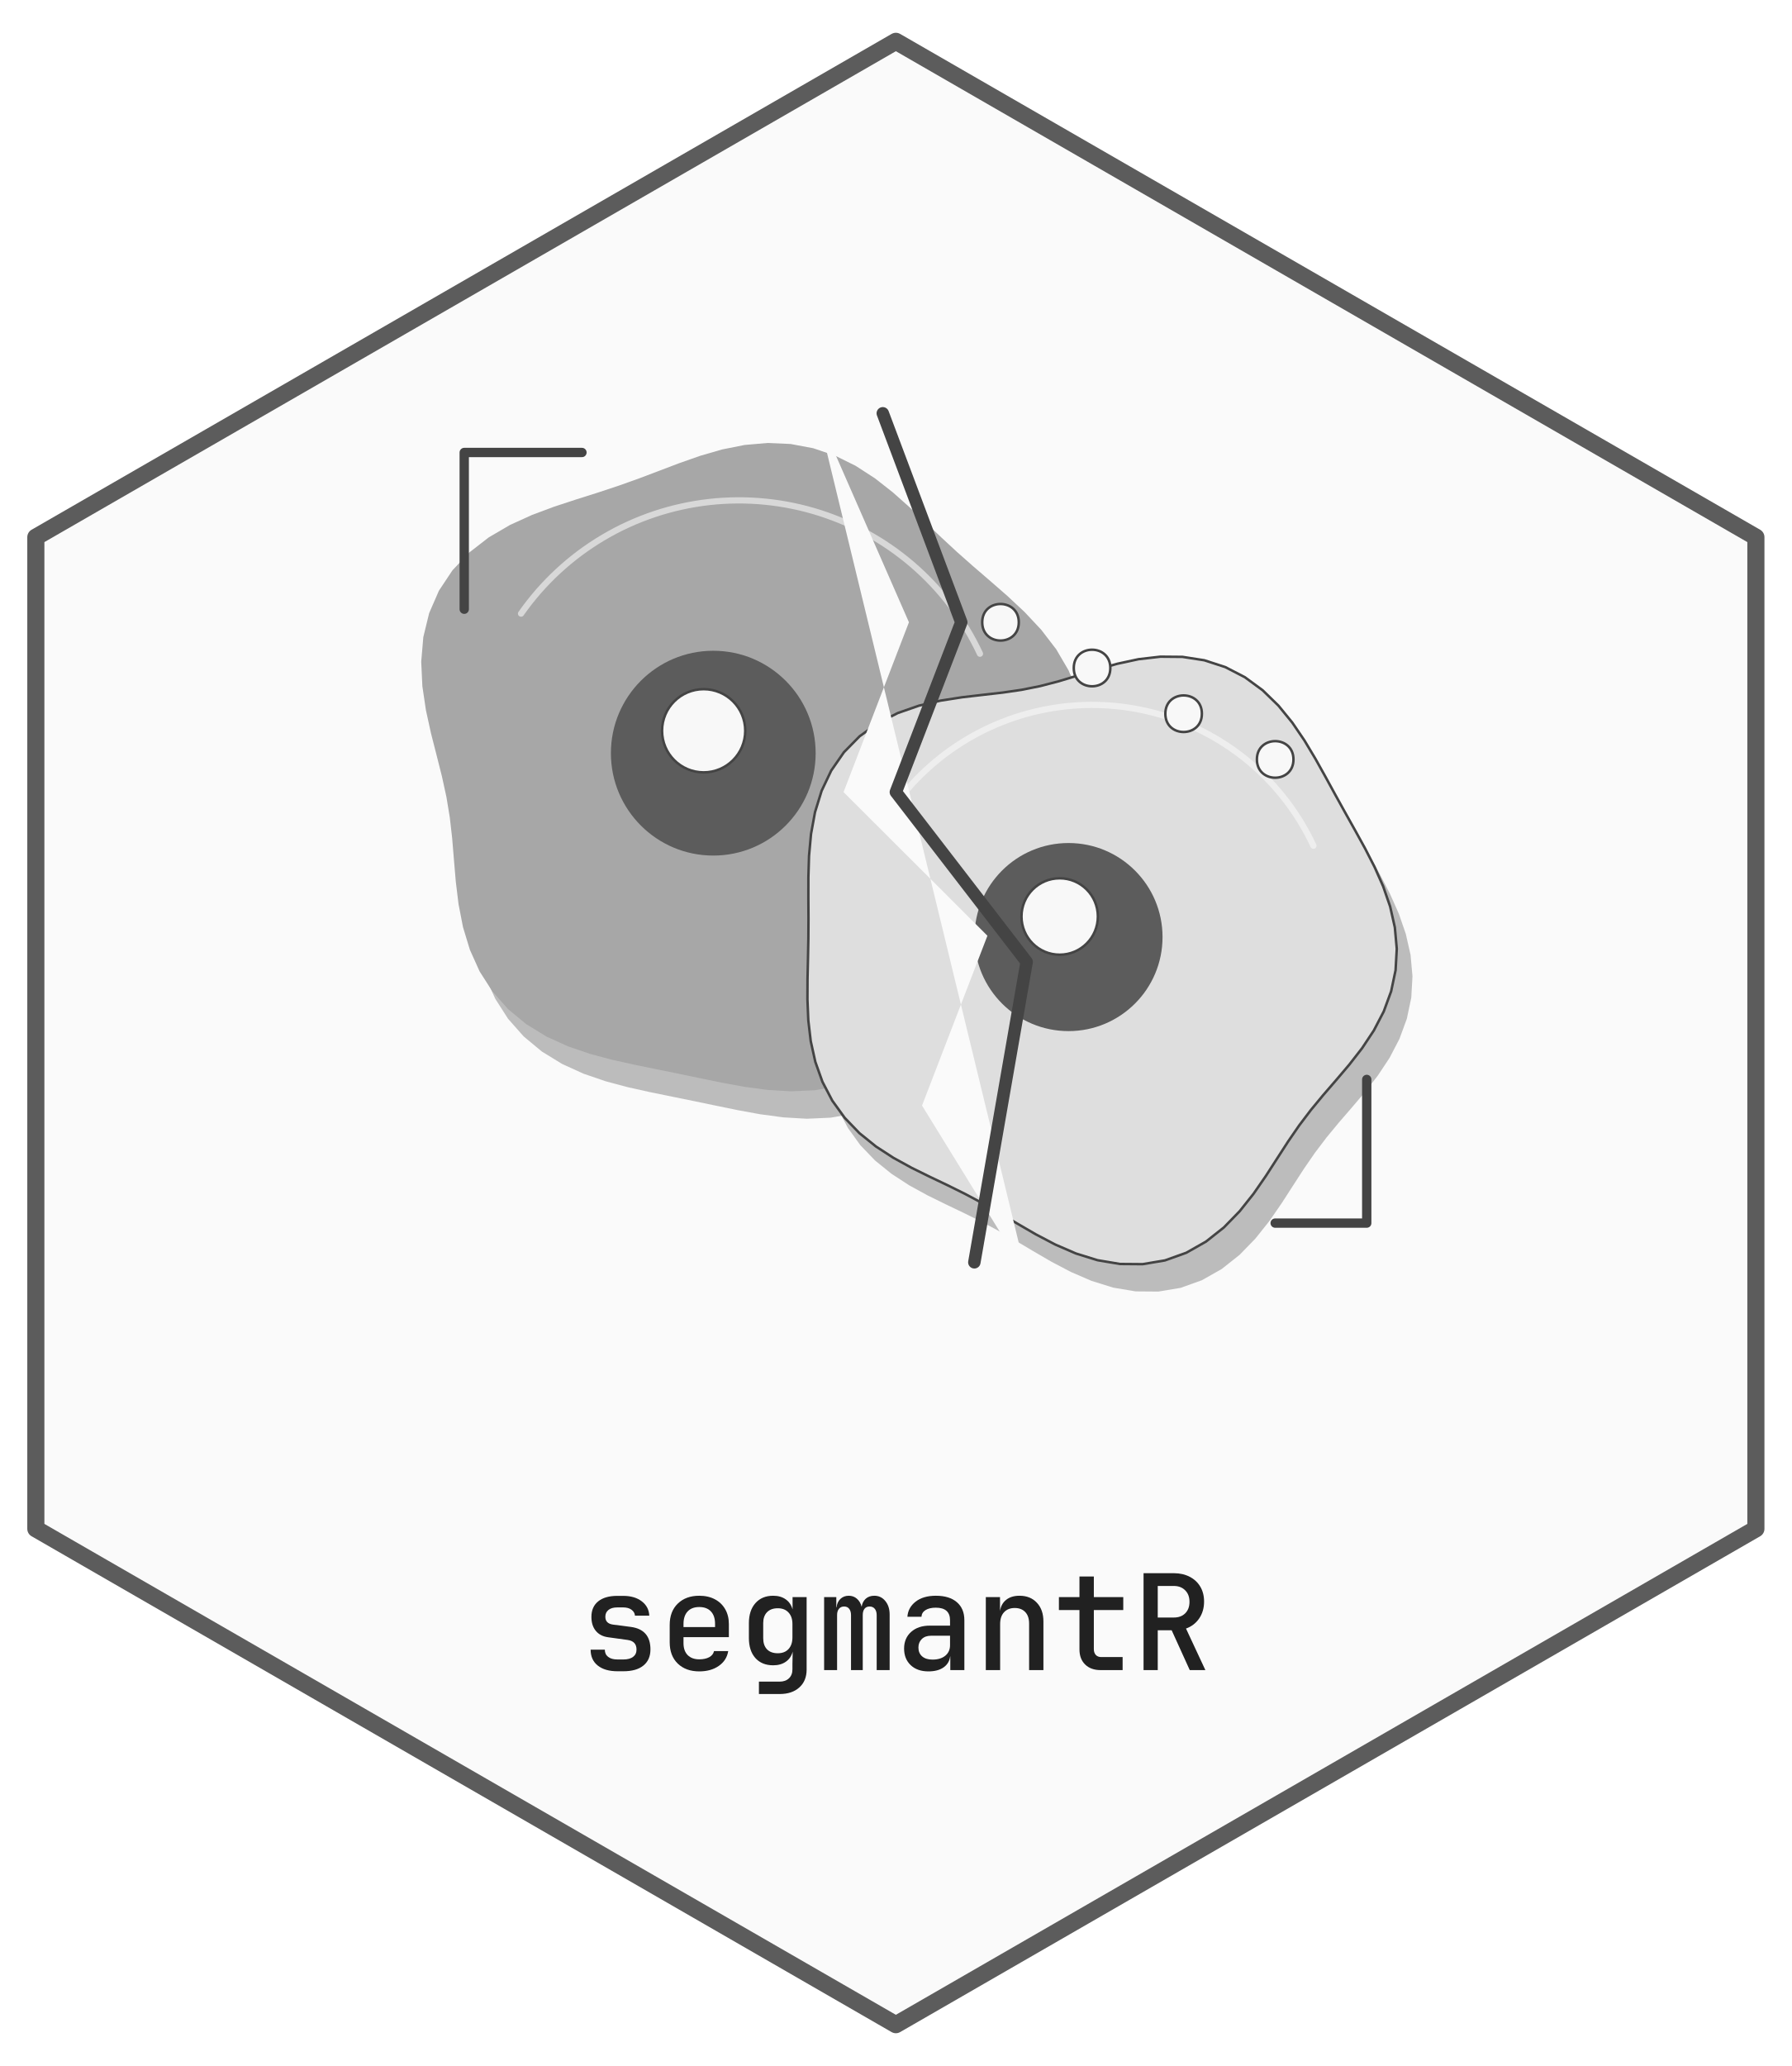
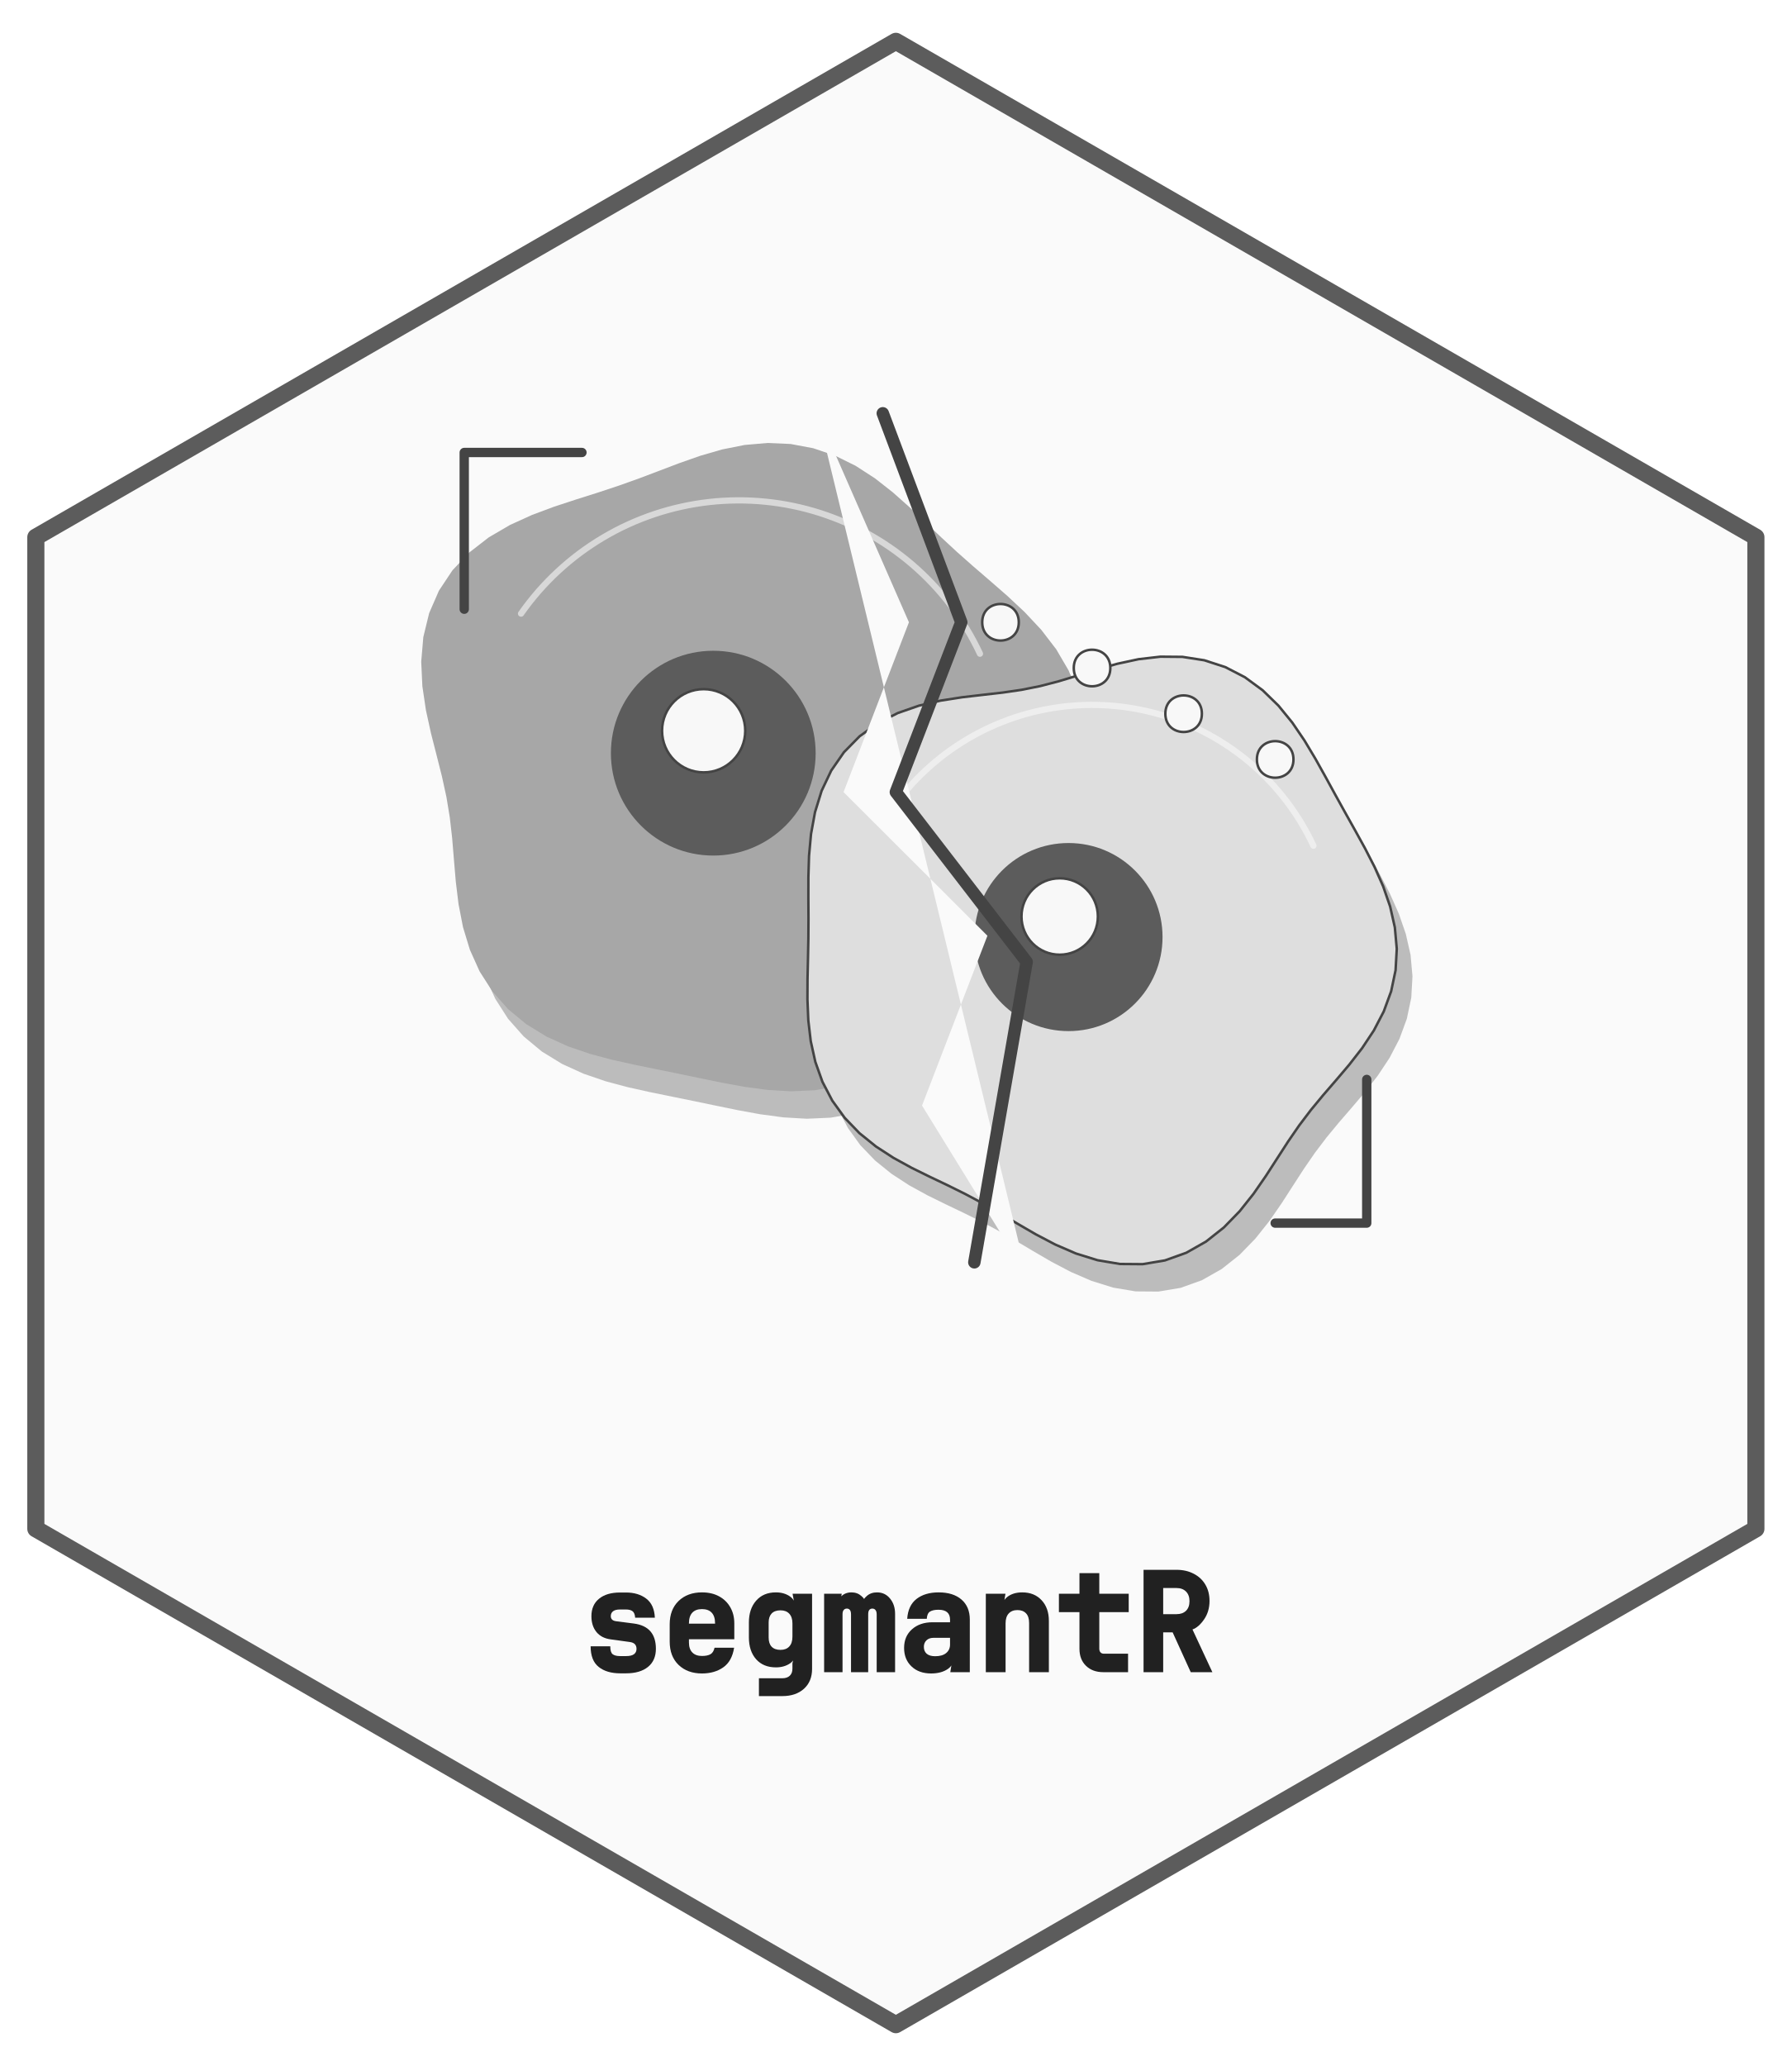
- <svg xmlns="http://www.w3.org/2000/svg" xmlns:xlink="http://www.w3.org/1999/xlink" width="432pt" height="498pt" viewBox="0 0 432 498">
+ <svg xmlns="http://www.w3.org/2000/svg" xmlns:xlink="http://www.w3.org/1999/xlink" width="432" height="498" viewBox="0 0 432 498">
  <defs>
    <g>
      <g id="glyph-0-0">
-         <path d="M 8.891 0.281 C 6.867 0.281 5.281 -0.176 4.125 -1.094 C 2.977 -2.008 2.406 -3.285 2.406 -4.922 L 5.828 -4.922 C 5.828 -4.18 6.094 -3.602 6.625 -3.188 C 7.156 -2.77 7.91 -2.562 8.891 -2.562 L 10.297 -2.562 C 11.305 -2.562 12.086 -2.77 12.641 -3.188 C 13.191 -3.602 13.469 -4.191 13.469 -4.953 C 13.469 -6.297 12.754 -7.066 11.328 -7.266 L 6.688 -7.906 C 5.383 -8.07 4.375 -8.586 3.656 -9.453 C 2.945 -10.316 2.594 -11.441 2.594 -12.828 C 2.594 -14.43 3.133 -15.676 4.219 -16.562 C 5.312 -17.445 6.848 -17.891 8.828 -17.891 L 10.266 -17.891 C 12.109 -17.891 13.598 -17.453 14.734 -16.578 C 15.879 -15.703 16.484 -14.551 16.547 -13.125 L 13.094 -13.125 C 13.051 -13.695 12.773 -14.172 12.266 -14.547 C 11.766 -14.922 11.098 -15.109 10.266 -15.109 L 8.828 -15.109 C 7.91 -15.109 7.203 -14.906 6.703 -14.5 C 6.203 -14.094 5.953 -13.547 5.953 -12.859 C 5.953 -11.773 6.562 -11.145 7.781 -10.969 L 12.125 -10.406 C 15.258 -9.977 16.828 -8.172 16.828 -4.984 C 16.828 -3.305 16.258 -2.008 15.125 -1.094 C 14 -0.176 12.391 0.281 10.297 0.281 Z M 8.891 0.281 " />
+         <path d="M 9.547 0.281 C 7.367 0.281 5.633 -0.234 4.344 -1.266 C 3.051 -2.297 2.406 -3.953 2.406 -6.234 L 7.141 -6.234 C 7.141 -5.266 7.332 -4.629 7.719 -4.328 C 8.113 -4.023 8.723 -3.875 9.547 -3.875 L 10.953 -3.875 C 11.816 -3.875 12.453 -4.023 12.859 -4.328 C 13.266 -4.641 13.469 -5.066 13.469 -5.609 C 13.469 -6.566 12.941 -7.117 11.891 -7.266 L 7.25 -7.906 C 5.781 -8.094 4.633 -8.68 3.812 -9.672 C 3 -10.672 2.594 -11.941 2.594 -13.484 C 2.594 -15.297 3.207 -16.703 4.438 -17.703 C 5.664 -18.703 7.348 -19.203 9.484 -19.203 L 10.922 -19.203 C 12.91 -19.203 14.547 -18.707 15.828 -17.719 C 17.109 -16.738 17.797 -15.207 17.891 -13.125 L 13.141 -13.125 C 13.086 -13.906 12.875 -14.43 12.5 -14.703 C 12.133 -14.973 11.609 -15.109 10.922 -15.109 L 9.484 -15.109 C 8.723 -15.109 8.16 -14.961 7.797 -14.672 C 7.441 -14.379 7.266 -13.992 7.266 -13.516 C 7.266 -12.805 7.688 -12.395 8.531 -12.281 L 12.875 -11.719 C 16.383 -11.238 18.141 -9.211 18.141 -5.641 C 18.141 -3.754 17.504 -2.297 16.234 -1.266 C 14.961 -0.234 13.203 0.281 10.953 0.281 Z M 9.547 0.281 " />
      </g>
      <g id="glyph-0-1">
-         <path d="M 9.594 0.312 C 7.445 0.312 5.723 -0.312 4.422 -1.562 C 3.117 -2.82 2.469 -4.539 2.469 -6.719 L 2.469 -10.875 C 2.469 -13.051 3.117 -14.77 4.422 -16.031 C 5.723 -17.289 7.445 -17.922 9.594 -17.922 C 11.051 -17.922 12.312 -17.633 13.375 -17.062 C 14.438 -16.5 15.258 -15.707 15.844 -14.688 C 16.438 -13.664 16.734 -12.473 16.734 -11.109 L 16.734 -7.938 L 5.797 -7.938 L 5.797 -6.5 C 5.797 -5.258 6.133 -4.297 6.812 -3.609 C 7.5 -2.93 8.426 -2.594 9.594 -2.594 C 10.562 -2.594 11.363 -2.766 12 -3.109 C 12.633 -3.461 13.02 -3.953 13.156 -4.578 L 16.578 -4.578 C 16.336 -3.086 15.582 -1.898 14.312 -1.016 C 13.051 -0.129 11.477 0.312 9.594 0.312 Z M 5.797 -11.109 L 5.797 -10.375 L 13.406 -10.375 L 13.406 -11.141 C 13.406 -12.441 13.07 -13.441 12.406 -14.141 C 11.75 -14.848 10.812 -15.203 9.594 -15.203 C 8.383 -15.203 7.445 -14.844 6.781 -14.125 C 6.125 -13.414 5.797 -12.41 5.797 -11.109 Z M 5.797 -11.109 " />
+         <path d="M 10.25 0.312 C 7.926 0.312 6.047 -0.375 4.609 -1.75 C 3.18 -3.133 2.469 -5.008 2.469 -7.375 L 2.469 -11.531 C 2.469 -13.895 3.18 -15.77 4.609 -17.156 C 6.047 -18.539 7.926 -19.234 10.25 -19.234 C 11.82 -19.234 13.188 -18.922 14.344 -18.297 C 15.508 -17.672 16.414 -16.797 17.062 -15.672 C 17.719 -14.547 18.047 -13.242 18.047 -11.766 L 18.047 -7.938 L 7.109 -7.938 L 7.109 -7.156 C 7.109 -6.094 7.383 -5.285 7.938 -4.734 C 8.488 -4.18 9.258 -3.906 10.25 -3.906 C 11.102 -3.906 11.781 -4.039 12.281 -4.312 C 12.781 -4.594 13.113 -5.117 13.281 -5.891 L 18 -5.891 C 17.656 -3.711 16.781 -2.133 15.375 -1.156 C 13.977 -0.176 12.27 0.312 10.25 0.312 Z M 7.109 -11.766 L 7.109 -11.688 L 13.406 -11.688 L 13.406 -11.797 C 13.406 -12.922 13.133 -13.77 12.594 -14.344 C 12.062 -14.914 11.281 -15.203 10.25 -15.203 C 9.227 -15.203 8.445 -14.91 7.906 -14.328 C 7.375 -13.754 7.109 -12.898 7.109 -11.766 Z M 7.109 -11.766 " />
      </g>
      <g id="glyph-0-2">
-         <path d="M 4.984 5.766 L 4.984 2.781 L 9.953 2.781 C 10.91 2.781 11.664 2.516 12.219 1.984 C 12.781 1.453 13.062 0.727 13.062 -0.188 L 13.062 -1.5 L 13.125 -4.453 C 12.844 -3.398 12.289 -2.586 11.469 -2.016 C 10.645 -1.441 9.629 -1.156 8.422 -1.156 C 6.609 -1.156 5.176 -1.738 4.125 -2.906 C 3.082 -4.082 2.562 -5.695 2.562 -7.75 L 2.562 -11.297 C 2.562 -13.328 3.082 -14.938 4.125 -16.125 C 5.176 -17.32 6.609 -17.922 8.422 -17.922 C 9.629 -17.922 10.641 -17.629 11.453 -17.047 C 12.266 -16.473 12.812 -15.664 13.094 -14.625 L 13.094 -17.594 L 16.484 -17.594 L 16.484 -0.125 C 16.484 1.688 15.898 3.117 14.734 4.172 C 13.566 5.234 11.984 5.766 9.984 5.766 Z M 9.531 -4.062 C 10.625 -4.062 11.484 -4.395 12.109 -5.062 C 12.742 -5.738 13.062 -6.688 13.062 -7.906 L 13.062 -11.109 C 13.062 -12.297 12.742 -13.223 12.109 -13.891 C 11.484 -14.566 10.625 -14.906 9.531 -14.906 C 8.406 -14.906 7.535 -14.582 6.922 -13.938 C 6.316 -13.301 6.016 -12.43 6.016 -11.328 L 6.016 -7.688 C 6.016 -6.551 6.316 -5.66 6.922 -5.016 C 7.535 -4.379 8.406 -4.062 9.531 -4.062 Z M 9.531 -4.062 " />
+         <path d="M 4.984 5.766 L 4.984 1.469 L 10.609 1.469 C 11.391 1.469 11.992 1.266 12.422 0.859 C 12.848 0.453 13.062 -0.113 13.062 -0.844 L 13.062 -2.156 L 13.781 -5.109 C 13.883 -3.785 13.461 -2.797 12.516 -2.141 C 11.566 -1.484 10.422 -1.156 9.078 -1.156 C 7.066 -1.156 5.477 -1.805 4.312 -3.109 C 3.145 -4.422 2.562 -6.188 2.562 -8.406 L 2.562 -11.953 C 2.562 -14.148 3.145 -15.91 4.312 -17.234 C 5.477 -18.566 7.066 -19.234 9.078 -19.234 C 10.422 -19.234 11.562 -18.898 12.5 -18.234 C 13.438 -17.566 13.852 -16.582 13.75 -15.281 L 13.094 -18.906 L 17.797 -18.906 L 17.797 -0.781 C 17.797 1.227 17.145 2.82 15.844 4 C 14.539 5.176 12.805 5.766 10.641 5.766 Z M 10.188 -5.375 C 11.094 -5.375 11.797 -5.645 12.297 -6.188 C 12.805 -6.727 13.062 -7.52 13.062 -8.562 L 13.062 -11.766 C 13.062 -12.773 12.805 -13.551 12.297 -14.094 C 11.797 -14.633 11.094 -14.906 10.188 -14.906 C 9.25 -14.906 8.535 -14.648 8.047 -14.141 C 7.566 -13.629 7.328 -12.91 7.328 -11.984 L 7.328 -8.344 C 7.328 -7.383 7.566 -6.648 8.047 -6.141 C 8.535 -5.629 9.25 -5.375 10.188 -5.375 Z M 10.188 -5.375 " />
      </g>
      <g id="glyph-0-3">
-         <path d="M 1.703 0 L 1.703 -17.594 L 4.641 -17.594 L 4.641 -15.141 L 4.703 -15.141 C 4.785 -15.973 5.094 -16.645 5.625 -17.156 C 6.164 -17.664 6.836 -17.922 7.641 -17.922 C 8.41 -17.922 9.066 -17.68 9.609 -17.203 C 10.16 -16.723 10.539 -16.078 10.75 -15.266 C 10.875 -16.078 11.203 -16.723 11.734 -17.203 C 12.273 -17.68 12.961 -17.922 13.797 -17.922 C 14.879 -17.922 15.766 -17.5 16.453 -16.656 C 17.148 -15.812 17.5 -14.727 17.5 -13.406 L 17.5 0 L 14.375 0 L 14.375 -13.25 C 14.375 -13.883 14.223 -14.391 13.922 -14.766 C 13.617 -15.141 13.203 -15.328 12.672 -15.328 C 12.141 -15.328 11.727 -15.145 11.438 -14.781 C 11.156 -14.414 11.016 -13.914 11.016 -13.281 L 11.016 0 L 8.188 0 L 8.188 -13.25 C 8.188 -13.883 8.039 -14.391 7.75 -14.766 C 7.469 -15.141 7.062 -15.328 6.531 -15.328 C 6 -15.328 5.582 -15.145 5.281 -14.781 C 4.977 -14.414 4.828 -13.914 4.828 -13.281 L 4.828 0 Z M 1.703 0 " />
+         <path d="M 1.703 0 L 1.703 -18.906 L 5.953 -18.906 L 5.359 -15.859 L 5.297 -15.859 C 5.004 -16.859 5.188 -17.672 5.844 -18.297 C 6.5 -18.922 7.316 -19.234 8.297 -19.234 C 9.234 -19.234 10.031 -18.941 10.688 -18.359 C 11.344 -17.785 11.562 -17.395 11.344 -17.188 C 11.102 -17.375 11.312 -17.758 11.969 -18.344 C 12.625 -18.938 13.453 -19.234 14.453 -19.234 C 15.742 -19.234 16.789 -18.738 17.594 -17.75 C 18.406 -16.77 18.812 -15.539 18.812 -14.062 L 18.812 0 L 14.375 0 L 14.375 -13.906 C 14.375 -14.383 14.281 -14.738 14.094 -14.969 C 13.906 -15.207 13.648 -15.328 13.328 -15.328 C 13.004 -15.328 12.754 -15.211 12.578 -14.984 C 12.41 -14.766 12.328 -14.414 12.328 -13.938 L 12.328 0 L 8.188 0 L 8.188 -13.906 C 8.188 -14.395 8.098 -14.754 7.922 -14.984 C 7.742 -15.211 7.5 -15.328 7.188 -15.328 C 6.863 -15.328 6.609 -15.211 6.422 -14.984 C 6.234 -14.766 6.141 -14.414 6.141 -13.938 L 6.141 0 Z M 1.703 0 " />
      </g>
      <g id="glyph-0-4">
-         <path d="M 7.844 0.312 C 6.051 0.312 4.625 -0.191 3.562 -1.203 C 2.508 -2.211 1.984 -3.539 1.984 -5.188 C 1.984 -6.852 2.547 -8.191 3.672 -9.203 C 4.805 -10.211 6.312 -10.719 8.188 -10.719 L 13.062 -10.719 L 13.062 -12 C 13.062 -14.031 11.914 -15.047 9.625 -15.047 C 8.602 -15.047 7.781 -14.852 7.156 -14.469 C 6.539 -14.082 6.211 -13.547 6.172 -12.859 L 2.781 -12.859 C 2.883 -14.336 3.547 -15.551 4.766 -16.5 C 5.984 -17.445 7.613 -17.922 9.656 -17.922 C 11.832 -17.922 13.52 -17.398 14.719 -16.359 C 15.914 -15.328 16.516 -13.883 16.516 -12.031 L 16.516 0 L 13.125 0 L 13.125 -3.297 L 13.094 -3.297 C 12.938 -2.16 12.398 -1.273 11.484 -0.641 C 10.566 -0.004 9.352 0.312 7.844 0.312 Z M 8.828 -2.531 C 10.129 -2.531 11.16 -2.844 11.922 -3.469 C 12.68 -4.102 13.062 -4.953 13.062 -6.016 L 13.062 -8.281 L 8.453 -8.281 C 7.535 -8.281 6.801 -8.016 6.25 -7.484 C 5.707 -6.953 5.438 -6.27 5.438 -5.438 C 5.438 -4.539 5.734 -3.832 6.328 -3.312 C 6.93 -2.789 7.766 -2.531 8.828 -2.531 Z M 8.828 -2.531 " />
+         <path d="M 8.5 0.312 C 6.531 0.312 4.953 -0.254 3.766 -1.391 C 2.578 -2.523 1.984 -4.008 1.984 -5.844 C 1.984 -7.707 2.613 -9.203 3.875 -10.328 C 5.145 -11.461 6.801 -12.031 8.844 -12.031 L 13.062 -12.031 L 13.062 -12.656 C 13.062 -14.25 12.133 -15.047 10.281 -15.047 C 9.383 -15.047 8.703 -14.898 8.234 -14.609 C 7.766 -14.316 7.504 -13.734 7.453 -12.859 L 2.734 -12.859 C 2.879 -15.004 3.629 -16.602 4.984 -17.656 C 6.348 -18.707 8.125 -19.234 10.312 -19.234 C 12.656 -19.234 14.492 -18.656 15.828 -17.5 C 17.16 -16.344 17.828 -14.738 17.828 -12.688 L 17.828 0 L 13.125 0 L 13.75 -3.922 L 13.781 -3.922 C 14.008 -2.555 13.598 -1.508 12.547 -0.781 C 11.492 -0.051 10.145 0.312 8.5 0.312 Z M 9.484 -3.844 C 10.629 -3.844 11.508 -4.098 12.125 -4.609 C 12.75 -5.129 13.062 -5.816 13.062 -6.672 L 13.062 -8.281 L 9.109 -8.281 C 8.367 -8.281 7.789 -8.078 7.375 -7.672 C 6.957 -7.266 6.75 -6.738 6.75 -6.094 C 6.75 -5.395 6.977 -4.844 7.438 -4.438 C 7.906 -4.039 8.586 -3.844 9.484 -3.844 Z M 9.484 -3.844 " />
      </g>
      <g id="glyph-0-5">
-         <path d="M 2.688 0 L 2.688 -17.594 L 6.109 -17.594 L 6.109 -14.234 C 6.285 -15.391 6.781 -16.289 7.594 -16.938 C 8.414 -17.594 9.488 -17.922 10.812 -17.922 C 12.562 -17.922 13.957 -17.359 15 -16.234 C 16.051 -15.117 16.578 -13.613 16.578 -11.719 L 16.578 0 L 13.125 0 L 13.125 -11.203 C 13.125 -12.422 12.812 -13.352 12.188 -14 C 11.57 -14.645 10.727 -14.969 9.656 -14.969 C 8.57 -14.969 7.711 -14.625 7.078 -13.938 C 6.453 -13.258 6.141 -12.316 6.141 -11.109 L 6.141 0 Z M 2.688 0 " />
+         <path d="M 2.688 0 L 2.688 -18.906 L 7.422 -18.906 L 6.766 -14.891 C 6.535 -16.285 6.891 -17.359 7.828 -18.109 C 8.773 -18.859 9.988 -19.234 11.469 -19.234 C 13.406 -19.234 14.957 -18.609 16.125 -17.359 C 17.301 -16.109 17.891 -14.445 17.891 -12.375 L 17.891 0 L 13.125 0 L 13.125 -11.859 C 13.125 -12.898 12.875 -13.676 12.375 -14.188 C 11.883 -14.707 11.195 -14.969 10.312 -14.969 C 9.414 -14.969 8.711 -14.691 8.203 -14.141 C 7.703 -13.598 7.453 -12.805 7.453 -11.766 L 7.453 0 Z M 2.688 0 " />
      </g>
      <g id="glyph-0-6">
-         <path d="M 11.359 0 C 9.805 0 8.566 -0.445 7.641 -1.344 C 6.723 -2.238 6.266 -3.453 6.266 -4.984 L 6.266 -14.469 L 1.312 -14.469 L 1.312 -17.594 L 6.266 -17.594 L 6.266 -22.562 L 9.734 -22.562 L 9.734 -17.594 L 16.828 -17.594 L 16.828 -14.469 L 9.734 -14.469 L 9.734 -5.031 C 9.734 -4.469 9.891 -4.008 10.203 -3.656 C 10.523 -3.312 10.961 -3.141 11.516 -3.141 L 16.672 -3.141 L 16.672 0 Z M 11.359 0 " />
+         <path d="M 12.016 0 C 10.285 0 8.895 -0.508 7.844 -1.531 C 6.789 -2.551 6.266 -3.922 6.266 -5.641 L 6.266 -14.469 L 1.312 -14.469 L 1.312 -18.906 L 6.266 -18.906 L 6.266 -23.875 L 11.047 -23.875 L 11.047 -18.906 L 18.141 -18.906 L 18.141 -14.469 L 11.047 -14.469 L 11.047 -5.688 C 11.047 -5.289 11.145 -4.984 11.344 -4.766 C 11.539 -4.555 11.816 -4.453 12.172 -4.453 L 17.984 -4.453 L 17.984 0 Z M 12.016 0 " />
      </g>
      <g id="glyph-0-7">
-         <path d="M 2.719 0 L 2.719 -23.359 L 10.016 -23.359 C 11.461 -23.359 12.734 -23.07 13.828 -22.5 C 14.93 -21.938 15.785 -21.145 16.391 -20.125 C 17.004 -19.102 17.312 -17.898 17.312 -16.516 C 17.312 -14.953 16.914 -13.594 16.125 -12.438 C 15.332 -11.289 14.273 -10.484 12.953 -10.016 L 17.625 0 L 13.859 0 L 9.5 -9.594 L 6.141 -9.594 L 6.141 0 Z M 6.141 -12.672 L 10.016 -12.672 C 11.172 -12.672 12.086 -13.008 12.766 -13.688 C 13.453 -14.375 13.797 -15.297 13.797 -16.453 C 13.797 -17.617 13.445 -18.547 12.75 -19.234 C 12.062 -19.93 11.148 -20.281 10.016 -20.281 L 6.141 -20.281 Z M 6.141 -12.672 " />
+         <path d="M 2.719 0 L 2.719 -24.672 L 10.672 -24.672 C 12.223 -24.672 13.598 -24.359 14.797 -23.734 C 16.004 -23.117 16.941 -22.25 17.609 -21.125 C 18.285 -20 18.625 -18.68 18.625 -17.172 C 18.625 -15.473 18.188 -13.988 17.312 -12.719 C 16.445 -11.457 15.516 -10.648 14.516 -10.297 L 19.312 0 L 14.094 0 L 9.734 -9.594 L 7.453 -9.594 L 7.453 0 Z M 7.453 -13.984 L 10.672 -13.984 C 11.648 -13.984 12.414 -14.258 12.969 -14.812 C 13.52 -15.363 13.797 -16.129 13.797 -17.109 C 13.797 -18.098 13.516 -18.875 12.953 -19.438 C 12.391 -20 11.629 -20.281 10.672 -20.281 L 7.453 -20.281 Z M 7.453 -13.984 " />
      </g>
    </g>
  </defs>
  <path fill-rule="nonzero" fill="rgb(98.039%, 98.039%, 98.039%)" fill-opacity="1" stroke-width="4.125" stroke-linecap="round" stroke-linejoin="round" stroke="rgb(36.078%, 36.078%, 36.078%)" stroke-opacity="1" stroke-miterlimit="10" d="M 216 9.961 L 423.359 129.48 L 423.359 368.52 L 216 488.039 L 8.641 368.52 L 8.641 129.48 Z M 216 9.961 " />
  <path fill-rule="nonzero" fill="rgb(1.961%, 1.961%, 1.961%)" fill-opacity="0.251" d="M 264.242 191.242 L 265.051 185.375 L 264.848 179.477 L 263.617 173.711 L 261.43 168.219 L 258.441 163.105 L 254.844 158.43 L 250.859 154.172 L 246.699 150.281 L 242.527 146.641 L 238.457 143.141 L 234.527 139.664 L 230.715 136.133 L 226.934 132.523 L 223.086 128.879 L 219.051 125.293 L 214.742 121.91 L 210.098 118.902 L 205.121 116.438 L 199.859 114.652 L 194.395 113.633 L 188.84 113.391 L 183.309 113.867 L 177.891 114.949 L 172.641 116.473 L 167.566 118.254 L 162.629 120.129 L 157.758 121.969 L 152.867 123.715 L 147.875 125.363 L 142.734 126.992 L 137.449 128.727 L 132.078 130.723 L 126.75 133.148 L 121.641 136.137 L 116.953 139.77 L 112.887 144.07 L 109.613 148.988 L 107.258 154.406 L 105.848 160.168 L 105.344 166.098 L 105.617 172.023 L 106.48 177.809 L 107.699 183.363 L 109.055 188.672 L 110.34 193.766 L 111.418 198.727 L 112.234 203.656 L 112.801 208.652 L 113.23 213.801 L 113.68 219.117 L 114.344 224.582 L 115.422 230.105 L 117.074 235.555 L 119.418 240.762 L 122.496 245.57 L 126.273 249.84 L 130.664 253.48 L 135.527 256.461 L 140.707 258.816 L 146.055 260.645 L 151.445 262.082 L 156.797 263.27 L 162.09 264.348 L 167.332 265.418 L 172.578 266.508 L 177.887 267.598 L 183.309 268.59 L 188.863 269.336 L 194.523 269.668 L 200.23 269.414 L 205.863 268.438 L 211.293 266.648 L 216.379 264.043 L 221.008 260.672 L 225.105 256.672 L 228.656 252.207 L 231.715 247.484 L 234.383 242.684 L 236.824 237.953 L 239.199 233.395 L 241.672 229.027 L 244.355 224.812 L 247.305 220.664 L 250.488 216.457 L 253.801 212.059 L 257.062 207.367 L 260.047 202.328 L 262.516 196.93 Z M 264.242 191.242 " />
  <path fill-rule="nonzero" fill="rgb(65.49%, 65.49%, 65.49%)" fill-opacity="1" d="M 260.457 184.633 L 261.27 178.766 L 261.066 172.867 L 259.832 167.098 L 257.648 161.605 L 254.656 156.496 L 251.059 151.816 L 247.074 147.562 L 242.914 143.668 L 238.742 140.031 L 234.672 136.527 L 230.742 133.051 L 226.93 129.52 L 223.152 125.914 L 219.301 122.266 L 215.27 118.68 L 210.957 115.297 L 206.316 112.293 L 201.34 109.828 L 196.074 108.043 L 190.609 107.02 L 185.055 106.777 L 179.523 107.258 L 174.105 108.34 L 168.855 109.859 L 163.781 111.641 L 158.844 113.516 L 153.977 115.359 L 149.082 117.102 L 144.094 118.754 L 138.953 120.379 L 133.664 122.113 L 128.297 124.113 L 122.969 126.535 L 117.855 129.523 L 113.168 133.156 L 109.102 137.457 L 105.832 142.375 L 103.473 147.793 L 102.066 153.559 L 101.562 159.488 L 101.836 165.41 L 102.695 171.195 L 103.914 176.754 L 105.27 182.062 L 106.555 187.156 L 107.637 192.113 L 108.449 197.043 L 109.02 202.043 L 109.445 207.188 L 109.895 212.508 L 110.562 217.973 L 111.637 223.496 L 113.293 228.941 L 115.637 234.152 L 118.711 238.961 L 122.488 243.23 L 126.879 246.867 L 131.742 249.848 L 136.926 252.207 L 142.27 254.035 L 147.66 255.469 L 153.016 256.656 L 158.305 257.738 L 163.547 258.805 L 168.793 259.898 L 174.102 260.988 L 179.523 261.977 L 185.078 262.723 L 190.742 263.055 L 196.445 262.801 L 202.078 261.824 L 207.508 260.039 L 212.598 257.43 L 217.227 254.062 L 221.32 250.059 L 224.871 245.598 L 227.93 240.871 L 230.602 236.07 L 233.039 231.344 L 235.414 226.781 L 237.887 222.414 L 240.57 218.203 L 243.52 214.055 L 246.703 209.844 L 250.016 205.445 L 253.277 200.758 L 256.262 195.715 L 258.73 190.32 Z M 260.457 184.633 " />
  <path fill="none" stroke-width="1.5" stroke-linecap="round" stroke-linejoin="round" stroke="rgb(97.255%, 97.255%, 97.255%)" stroke-opacity="0.6" stroke-miterlimit="10" d="M 236.277 157.574 L 235.539 156.047 L 234.758 154.539 L 233.941 153.051 L 233.082 151.586 L 232.184 150.145 L 231.25 148.727 L 230.277 147.332 L 229.27 145.969 L 228.227 144.629 L 227.145 143.316 L 226.031 142.035 L 224.883 140.781 L 223.703 139.562 L 222.488 138.371 L 221.246 137.215 L 219.973 136.09 L 218.668 135.004 L 217.336 133.949 L 215.977 132.93 L 214.59 131.945 L 213.18 131 L 211.742 130.094 L 210.281 129.223 L 208.801 128.391 L 207.297 127.602 L 205.77 126.848 L 204.227 126.141 L 202.664 125.469 L 201.086 124.844 L 199.488 124.258 L 197.879 123.711 L 196.254 123.211 L 194.617 122.754 L 192.969 122.34 L 191.309 121.973 L 189.641 121.645 L 187.965 121.363 L 186.281 121.125 L 184.594 120.934 L 182.898 120.785 L 181.203 120.684 L 179.504 120.625 L 177.801 120.609 L 176.102 120.645 L 174.406 120.719 L 172.707 120.84 L 171.016 121.008 L 169.328 121.219 L 167.648 121.477 L 165.977 121.773 L 164.312 122.121 L 162.656 122.508 L 161.012 122.941 L 159.379 123.414 L 157.762 123.934 L 156.156 124.496 L 154.566 125.098 L 152.996 125.742 L 151.441 126.43 L 149.906 127.156 L 148.387 127.926 L 146.895 128.734 L 145.422 129.582 L 143.969 130.465 L 142.543 131.391 L 141.141 132.352 L 139.766 133.348 L 138.418 134.383 L 137.098 135.453 L 135.809 136.555 L 134.547 137.695 L 133.316 138.863 L 132.117 140.066 L 130.949 141.301 L 129.812 142.566 L 128.715 143.859 L 127.648 145.184 L 126.621 146.531 L 125.625 147.91 " />
  <path fill-rule="nonzero" fill="rgb(36.078%, 36.078%, 36.078%)" fill-opacity="1" d="M 196.66 181.547 C 196.66 195.18 185.609 206.23 171.977 206.23 C 158.344 206.23 147.293 195.18 147.293 181.547 C 147.293 167.914 158.344 156.863 171.977 156.863 C 185.609 156.863 196.66 167.914 196.66 181.547 " />
  <path fill-rule="nonzero" fill="rgb(97.255%, 97.255%, 97.255%)" fill-opacity="1" stroke-width="0.6" stroke-linecap="round" stroke-linejoin="round" stroke="rgb(26.667%, 26.667%, 26.667%)" stroke-opacity="1" stroke-miterlimit="10" d="M 179.684 176.148 C 179.684 181.684 175.195 186.176 169.656 186.176 C 164.121 186.176 159.629 181.684 159.629 176.148 C 159.629 170.609 164.121 166.121 169.656 166.121 C 175.195 166.121 179.684 170.609 179.684 176.148 " />
  <path fill-rule="nonzero" fill="rgb(1.961%, 1.961%, 1.961%)" fill-opacity="0.251" d="M 340.559 235.32 L 340.094 230.164 L 338.953 225.121 L 337.27 220.254 L 335.199 215.59 L 332.902 211.113 L 330.516 206.77 L 328.117 202.492 L 325.75 198.211 L 323.379 193.883 L 320.93 189.492 L 318.293 185.094 L 315.355 180.781 L 312.016 176.691 L 308.211 172.992 L 303.93 169.852 L 299.215 167.414 L 294.16 165.77 L 288.898 164.945 L 283.562 164.898 L 278.289 165.512 L 273.176 166.609 L 268.277 167.992 L 263.594 169.457 L 259.066 170.824 L 254.613 171.984 L 250.133 172.883 L 245.527 173.555 L 240.734 174.102 L 235.734 174.684 L 230.582 175.488 L 225.371 176.703 L 220.258 178.48 L 215.422 180.934 L 211.039 184.098 L 207.262 187.934 L 204.199 192.359 L 201.883 197.223 L 200.293 202.375 L 199.328 207.648 L 198.848 212.918 L 198.688 218.094 L 198.688 223.141 L 198.715 228.062 L 198.688 232.91 L 198.594 237.734 L 198.484 242.602 L 198.465 247.539 L 198.672 252.551 L 199.262 257.586 L 200.367 262.566 L 202.082 267.383 L 204.453 271.914 L 207.449 276.059 L 210.996 279.746 L 214.969 282.953 L 219.215 285.715 L 223.59 288.113 L 227.98 290.273 L 232.297 292.336 L 236.523 294.43 L 240.684 296.648 L 244.844 299.039 L 249.098 301.57 L 253.531 304.148 L 258.223 306.609 L 263.191 308.754 L 268.414 310.379 L 273.82 311.285 L 279.285 311.328 L 284.66 310.43 L 289.793 308.59 L 294.559 305.891 L 298.863 302.484 L 302.676 298.566 L 306.035 294.352 L 309.016 290.039 L 311.754 285.793 L 314.391 281.719 L 317.059 277.852 L 319.855 274.164 L 322.82 270.574 L 325.938 266.973 L 329.109 263.238 L 332.199 259.27 L 335.031 255 L 337.418 250.418 L 339.203 245.555 L 340.27 240.484 Z M 340.559 235.32 " />
  <path fill-rule="nonzero" fill="rgb(87.059%, 87.059%, 87.059%)" fill-opacity="1" stroke-width="0.6" stroke-linecap="round" stroke-linejoin="round" stroke="rgb(26.667%, 26.667%, 26.667%)" stroke-opacity="1" stroke-miterlimit="10" d="M 336.773 228.707 L 336.309 223.555 L 335.172 218.512 L 333.488 213.645 L 331.418 208.98 L 329.121 204.5 L 326.73 200.16 L 324.336 195.883 L 321.965 191.602 L 319.594 187.27 L 317.145 182.883 L 314.508 178.484 L 311.57 174.168 L 308.23 170.078 L 304.426 166.379 L 300.145 163.238 L 295.43 160.801 L 290.375 159.156 L 285.113 158.336 L 279.777 158.289 L 274.504 158.898 L 269.395 160 L 264.496 161.379 L 259.809 162.844 L 255.281 164.215 L 250.832 165.371 L 246.348 166.273 L 241.742 166.945 L 236.949 167.492 L 231.949 168.074 L 226.797 168.879 L 221.586 170.09 L 216.477 171.871 L 211.637 174.324 L 207.254 177.484 L 203.477 181.324 L 200.414 185.746 L 198.102 190.613 L 196.508 195.762 L 195.543 201.035 L 195.062 206.309 L 194.906 211.484 L 194.902 216.531 L 194.93 221.453 L 194.902 226.297 L 194.809 231.125 L 194.699 235.988 L 194.68 240.926 L 194.887 245.938 L 195.477 250.977 L 196.582 255.957 L 198.297 260.77 L 200.668 265.305 L 203.664 269.449 L 207.211 273.137 L 211.184 276.344 L 215.43 279.102 L 219.809 281.504 L 224.195 283.664 L 228.516 285.723 L 232.742 287.816 L 236.898 290.039 L 241.059 292.43 L 245.312 294.961 L 249.75 297.535 L 254.438 299.996 L 259.406 302.145 L 264.633 303.77 L 270.035 304.676 L 275.5 304.719 L 280.875 303.816 L 286.012 301.977 L 290.773 299.281 L 295.078 295.875 L 298.895 291.957 L 302.25 287.738 L 305.234 283.426 L 307.973 279.18 L 310.609 275.105 L 313.273 271.238 L 316.07 267.551 L 319.035 263.965 L 322.152 260.359 L 325.324 256.625 L 328.414 252.656 L 331.246 248.387 L 333.633 243.805 L 335.418 238.941 L 336.484 233.875 Z M 336.773 228.707 " />
  <path fill="none" stroke-width="1.5" stroke-linecap="round" stroke-linejoin="round" stroke="rgb(97.255%, 97.255%, 97.255%)" stroke-opacity="0.6" stroke-miterlimit="10" d="M 316.68 203.859 L 316 202.457 L 315.285 201.07 L 314.535 199.707 L 313.746 198.359 L 312.922 197.035 L 312.062 195.734 L 311.172 194.453 L 310.246 193.199 L 309.285 191.969 L 308.293 190.766 L 307.27 189.59 L 306.215 188.438 L 305.133 187.316 L 304.02 186.227 L 302.875 185.164 L 301.707 184.133 L 300.508 183.129 L 299.285 182.16 L 298.035 181.227 L 296.762 180.324 L 295.469 179.457 L 294.148 178.621 L 292.809 177.824 L 291.445 177.059 L 290.062 176.332 L 288.664 175.645 L 287.246 174.992 L 285.812 174.375 L 284.359 173.801 L 282.895 173.262 L 281.418 172.762 L 279.926 172.305 L 278.422 171.883 L 276.906 171.504 L 275.383 171.164 L 273.852 170.863 L 272.312 170.605 L 270.766 170.387 L 269.215 170.211 L 267.66 170.074 L 266.102 169.98 L 264.539 169.926 L 262.98 169.914 L 261.418 169.941 L 259.859 170.016 L 258.301 170.125 L 256.746 170.277 L 255.199 170.473 L 253.656 170.707 L 252.117 170.984 L 250.59 171.301 L 249.07 171.656 L 247.559 172.055 L 246.059 172.488 L 244.574 172.965 L 243.102 173.48 L 241.641 174.035 L 240.195 174.629 L 238.77 175.258 L 237.359 175.926 L 235.965 176.633 L 234.594 177.375 L 233.238 178.152 L 231.906 178.965 L 230.598 179.812 L 229.312 180.695 L 228.047 181.613 L 226.809 182.562 L 225.598 183.543 L 224.41 184.559 L 223.254 185.602 L 222.121 186.676 L 221.02 187.781 L 219.949 188.914 L 218.906 190.078 L 217.898 191.266 L 216.918 192.48 L 215.973 193.719 L 215.062 194.984 " />
  <path fill-rule="nonzero" fill="rgb(36.078%, 36.078%, 36.078%)" fill-opacity="1" d="M 280.297 225.875 C 280.297 238.395 270.148 248.543 257.629 248.543 C 245.109 248.543 234.961 238.395 234.961 225.875 C 234.961 213.355 245.109 203.207 257.629 203.207 C 270.148 203.207 280.297 213.355 280.297 225.875 " />
  <path fill-rule="nonzero" fill="rgb(97.255%, 97.255%, 97.255%)" fill-opacity="1" stroke-width="0.6" stroke-linecap="round" stroke-linejoin="round" stroke="rgb(26.667%, 26.667%, 26.667%)" stroke-opacity="1" stroke-miterlimit="10" d="M 264.707 220.918 C 264.707 226.004 260.586 230.125 255.5 230.125 C 250.414 230.125 246.289 226.004 246.289 220.918 C 246.289 215.832 250.414 211.707 255.5 211.707 C 260.586 211.707 264.707 215.832 264.707 220.918 " />
  <path fill-rule="nonzero" fill="rgb(98.039%, 98.039%, 98.039%)" fill-opacity="1" d="M 197.078 99.625 L 219.152 150 L 203.387 190.93 L 238.074 225.559 L 222.309 266.488 L 247.535 307.418 Z M 197.078 99.625 " />
  <path fill="none" stroke-width="3" stroke-linecap="round" stroke-linejoin="round" stroke="rgb(26.667%, 26.667%, 26.667%)" stroke-opacity="1" stroke-miterlimit="10" d="M 212.848 99.625 L 231.77 150 L 216 190.93 L 247.535 231.855 L 234.922 304.27 " />
  <path fill="none" stroke-width="2.25" stroke-linecap="round" stroke-linejoin="round" stroke="rgb(26.667%, 26.667%, 26.667%)" stroke-opacity="1" stroke-miterlimit="10" d="M 111.93 146.852 L 111.93 109.07 L 140.312 109.07 " />
  <path fill="none" stroke-width="2.25" stroke-linecap="round" stroke-linejoin="round" stroke="rgb(26.667%, 26.667%, 26.667%)" stroke-opacity="1" stroke-miterlimit="10" d="M 307.453 294.824 L 329.531 294.824 L 329.531 260.191 " />
  <path fill-rule="nonzero" fill="rgb(97.255%, 97.255%, 97.255%)" fill-opacity="1" stroke-width="0.6" stroke-linecap="round" stroke-linejoin="round" stroke="rgb(26.667%, 26.667%, 26.667%)" stroke-opacity="1" stroke-miterlimit="10" d="M 245.637 150 C 245.637 155.875 236.82 155.875 236.82 150 C 236.82 144.121 245.637 144.121 245.637 150 " />
  <path fill-rule="nonzero" fill="rgb(97.255%, 97.255%, 97.255%)" fill-opacity="1" stroke-width="0.6" stroke-linecap="round" stroke-linejoin="round" stroke="rgb(26.667%, 26.667%, 26.667%)" stroke-opacity="1" stroke-miterlimit="10" d="M 267.711 161.02 C 267.711 166.895 258.895 166.895 258.895 161.02 C 258.895 155.141 267.711 155.141 267.711 161.02 " />
  <path fill-rule="nonzero" fill="rgb(97.255%, 97.255%, 97.255%)" fill-opacity="1" stroke-width="0.6" stroke-linecap="round" stroke-linejoin="round" stroke="rgb(26.667%, 26.667%, 26.667%)" stroke-opacity="1" stroke-miterlimit="10" d="M 289.785 172.039 C 289.785 177.914 280.973 177.914 280.973 172.039 C 280.973 166.16 289.785 166.16 289.785 172.039 " />
  <path fill-rule="nonzero" fill="rgb(97.255%, 97.255%, 97.255%)" fill-opacity="1" stroke-width="0.6" stroke-linecap="round" stroke-linejoin="round" stroke="rgb(26.667%, 26.667%, 26.667%)" stroke-opacity="1" stroke-miterlimit="10" d="M 311.863 183.059 C 311.863 188.934 303.047 188.934 303.047 183.059 C 303.047 177.18 311.863 177.18 311.863 183.059 " />
  <g fill="rgb(12.941%, 12.941%, 12.941%)" fill-opacity="1">
-     <use xlink:href="#glyph-0-0" x="140" y="402.569" />
-     <use xlink:href="#glyph-0-1" x="159" y="402.569" />
-     <use xlink:href="#glyph-0-2" x="178" y="402.569" />
-     <use xlink:href="#glyph-0-3" x="197" y="402.569" />
-     <use xlink:href="#glyph-0-4" x="216" y="402.569" />
-     <use xlink:href="#glyph-0-5" x="235" y="402.569" />
-     <use xlink:href="#glyph-0-6" x="254" y="402.569" />
-     <use xlink:href="#glyph-0-7" x="273" y="402.569" />
+     <use xlink:href="#glyph-0-0" x="140" y="403.069" />
+     <use xlink:href="#glyph-0-1" x="159" y="403.069" />
+     <use xlink:href="#glyph-0-2" x="178" y="403.069" />
+     <use xlink:href="#glyph-0-3" x="197" y="403.069" />
+     <use xlink:href="#glyph-0-4" x="216" y="403.069" />
+     <use xlink:href="#glyph-0-5" x="235" y="403.069" />
+     <use xlink:href="#glyph-0-6" x="254" y="403.069" />
+     <use xlink:href="#glyph-0-7" x="273" y="403.069" />
  </g>
</svg>
